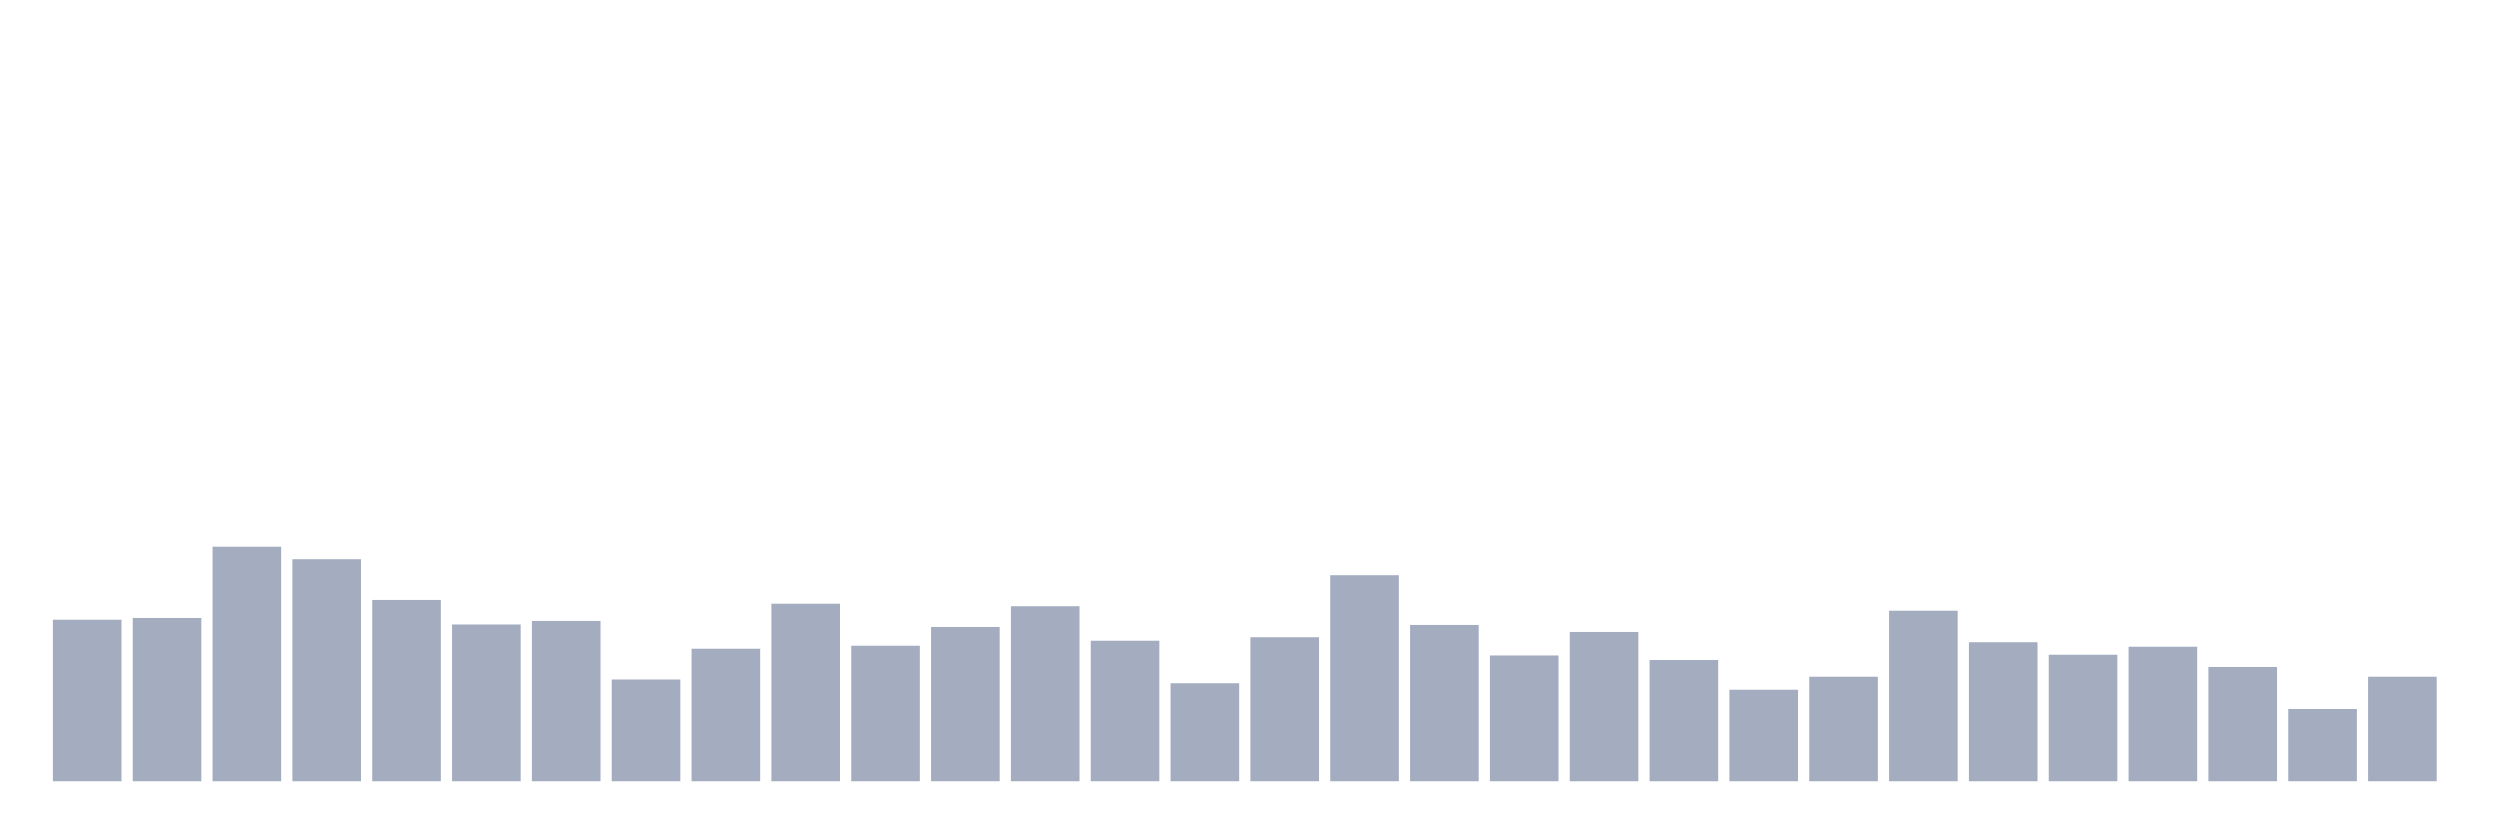
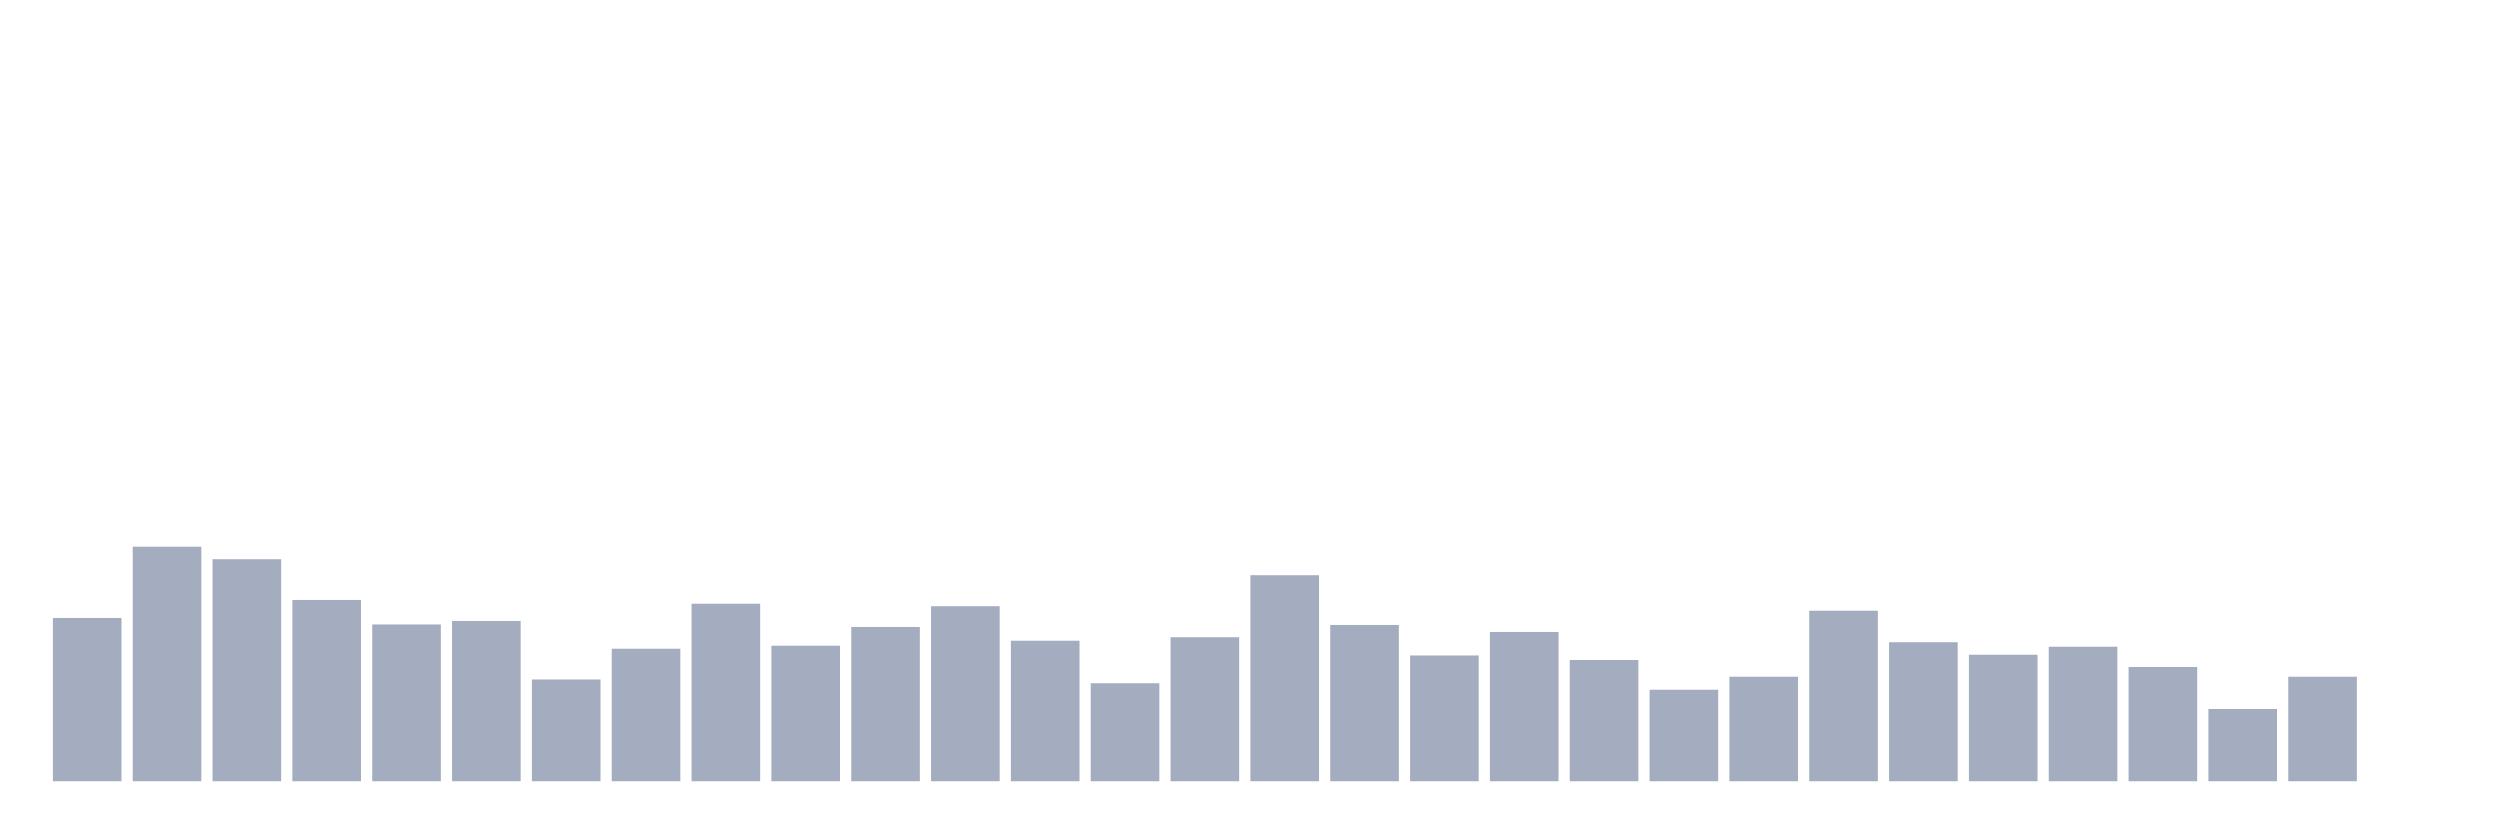
<svg xmlns="http://www.w3.org/2000/svg" viewBox="0 0 480 160">
  <g transform="translate(10,10)">
-     <rect class="bar" x="0.153" width="13.175" y="108.985" height="31.015" fill="rgb(164,173,192)" />
-     <rect class="bar" x="15.482" width="13.175" y="108.649" height="31.351" fill="rgb(164,173,192)" />
-     <rect class="bar" x="30.81" width="13.175" y="94.966" height="45.034" fill="rgb(164,173,192)" />
-     <rect class="bar" x="46.138" width="13.175" y="97.366" height="42.634" fill="rgb(164,173,192)" />
-     <rect class="bar" x="61.466" width="13.175" y="105.192" height="34.808" fill="rgb(164,173,192)" />
-     <rect class="bar" x="76.794" width="13.175" y="109.897" height="30.103" fill="rgb(164,173,192)" />
-     <rect class="bar" x="92.123" width="13.175" y="109.225" height="30.775" fill="rgb(164,173,192)" />
-     <rect class="bar" x="107.451" width="13.175" y="120.46" height="19.54" fill="rgb(164,173,192)" />
-     <rect class="bar" x="122.779" width="13.175" y="114.554" height="25.446" fill="rgb(164,173,192)" />
-     <rect class="bar" x="138.107" width="13.175" y="105.912" height="34.088" fill="rgb(164,173,192)" />
-     <rect class="bar" x="153.436" width="13.175" y="113.978" height="26.022" fill="rgb(164,173,192)" />
-     <rect class="bar" x="168.764" width="13.175" y="110.377" height="29.623" fill="rgb(164,173,192)" />
-     <rect class="bar" x="184.092" width="13.175" y="106.392" height="33.608" fill="rgb(164,173,192)" />
-     <rect class="bar" x="199.42" width="13.175" y="113.018" height="26.982" fill="rgb(164,173,192)" />
-     <rect class="bar" x="214.748" width="13.175" y="121.18" height="18.82" fill="rgb(164,173,192)" />
-     <rect class="bar" x="230.077" width="13.175" y="112.346" height="27.654" fill="rgb(164,173,192)" />
-     <rect class="bar" x="245.405" width="13.175" y="100.439" height="39.561" fill="rgb(164,173,192)" />
-     <rect class="bar" x="260.733" width="13.175" y="109.993" height="30.007" fill="rgb(164,173,192)" />
-     <rect class="bar" x="276.061" width="13.175" y="115.85" height="24.15" fill="rgb(164,173,192)" />
-     <rect class="bar" x="291.39" width="13.175" y="111.337" height="28.663" fill="rgb(164,173,192)" />
-     <rect class="bar" x="306.718" width="13.175" y="116.715" height="23.285" fill="rgb(164,173,192)" />
-     <rect class="bar" x="322.046" width="13.175" y="122.428" height="17.572" fill="rgb(164,173,192)" />
-     <rect class="bar" x="337.374" width="13.175" y="119.931" height="20.069" fill="rgb(164,173,192)" />
-     <rect class="bar" x="352.702" width="13.175" y="107.257" height="32.743" fill="rgb(164,173,192)" />
-     <rect class="bar" x="368.031" width="13.175" y="113.306" height="26.694" fill="rgb(164,173,192)" />
-     <rect class="bar" x="383.359" width="13.175" y="115.706" height="24.294" fill="rgb(164,173,192)" />
-     <rect class="bar" x="398.687" width="13.175" y="114.17" height="25.83" fill="rgb(164,173,192)" />
-     <rect class="bar" x="414.015" width="13.175" y="118.059" height="21.941" fill="rgb(164,173,192)" />
-     <rect class="bar" x="429.344" width="13.175" y="126.125" height="13.875" fill="rgb(164,173,192)" />
-     <rect class="bar" x="444.672" width="13.175" y="119.931" height="20.069" fill="rgb(164,173,192)" />
+     <rect class="bar" x="0.153" width="13.175" y="108.649" height="31.351" fill="rgb(164,173,192)" />
+     <rect class="bar" x="15.482" width="13.175" y="94.966" height="45.034" fill="rgb(164,173,192)" />
+     <rect class="bar" x="30.81" width="13.175" y="97.366" height="42.634" fill="rgb(164,173,192)" />
+     <rect class="bar" x="46.138" width="13.175" y="105.192" height="34.808" fill="rgb(164,173,192)" />
+     <rect class="bar" x="61.466" width="13.175" y="109.897" height="30.103" fill="rgb(164,173,192)" />
+     <rect class="bar" x="76.794" width="13.175" y="109.225" height="30.775" fill="rgb(164,173,192)" />
+     <rect class="bar" x="92.123" width="13.175" y="120.46" height="19.54" fill="rgb(164,173,192)" />
+     <rect class="bar" x="107.451" width="13.175" y="114.554" height="25.446" fill="rgb(164,173,192)" />
+     <rect class="bar" x="122.779" width="13.175" y="105.912" height="34.088" fill="rgb(164,173,192)" />
+     <rect class="bar" x="138.107" width="13.175" y="113.978" height="26.022" fill="rgb(164,173,192)" />
+     <rect class="bar" x="153.436" width="13.175" y="110.377" height="29.623" fill="rgb(164,173,192)" />
+     <rect class="bar" x="168.764" width="13.175" y="106.392" height="33.608" fill="rgb(164,173,192)" />
+     <rect class="bar" x="184.092" width="13.175" y="113.018" height="26.982" fill="rgb(164,173,192)" />
+     <rect class="bar" x="199.42" width="13.175" y="121.18" height="18.82" fill="rgb(164,173,192)" />
+     <rect class="bar" x="214.748" width="13.175" y="112.346" height="27.654" fill="rgb(164,173,192)" />
+     <rect class="bar" x="230.077" width="13.175" y="100.439" height="39.561" fill="rgb(164,173,192)" />
+     <rect class="bar" x="245.405" width="13.175" y="109.993" height="30.007" fill="rgb(164,173,192)" />
+     <rect class="bar" x="260.733" width="13.175" y="115.85" height="24.15" fill="rgb(164,173,192)" />
+     <rect class="bar" x="276.061" width="13.175" y="111.337" height="28.663" fill="rgb(164,173,192)" />
+     <rect class="bar" x="291.39" width="13.175" y="116.715" height="23.285" fill="rgb(164,173,192)" />
+     <rect class="bar" x="306.718" width="13.175" y="122.428" height="17.572" fill="rgb(164,173,192)" />
+     <rect class="bar" x="322.046" width="13.175" y="119.931" height="20.069" fill="rgb(164,173,192)" />
+     <rect class="bar" x="337.374" width="13.175" y="107.257" height="32.743" fill="rgb(164,173,192)" />
+     <rect class="bar" x="352.702" width="13.175" y="113.306" height="26.694" fill="rgb(164,173,192)" />
+     <rect class="bar" x="368.031" width="13.175" y="115.706" height="24.294" fill="rgb(164,173,192)" />
+     <rect class="bar" x="383.359" width="13.175" y="114.17" height="25.83" fill="rgb(164,173,192)" />
+     <rect class="bar" x="398.687" width="13.175" y="118.059" height="21.941" fill="rgb(164,173,192)" />
+     <rect class="bar" x="414.015" width="13.175" y="126.125" height="13.875" fill="rgb(164,173,192)" />
+     <rect class="bar" x="429.344" width="13.175" y="119.931" height="20.069" fill="rgb(164,173,192)" />
+     <rect class="bar" x="444.672" width="13.175" y="140" height="0" fill="rgb(164,173,192)" />
  </g>
</svg>
